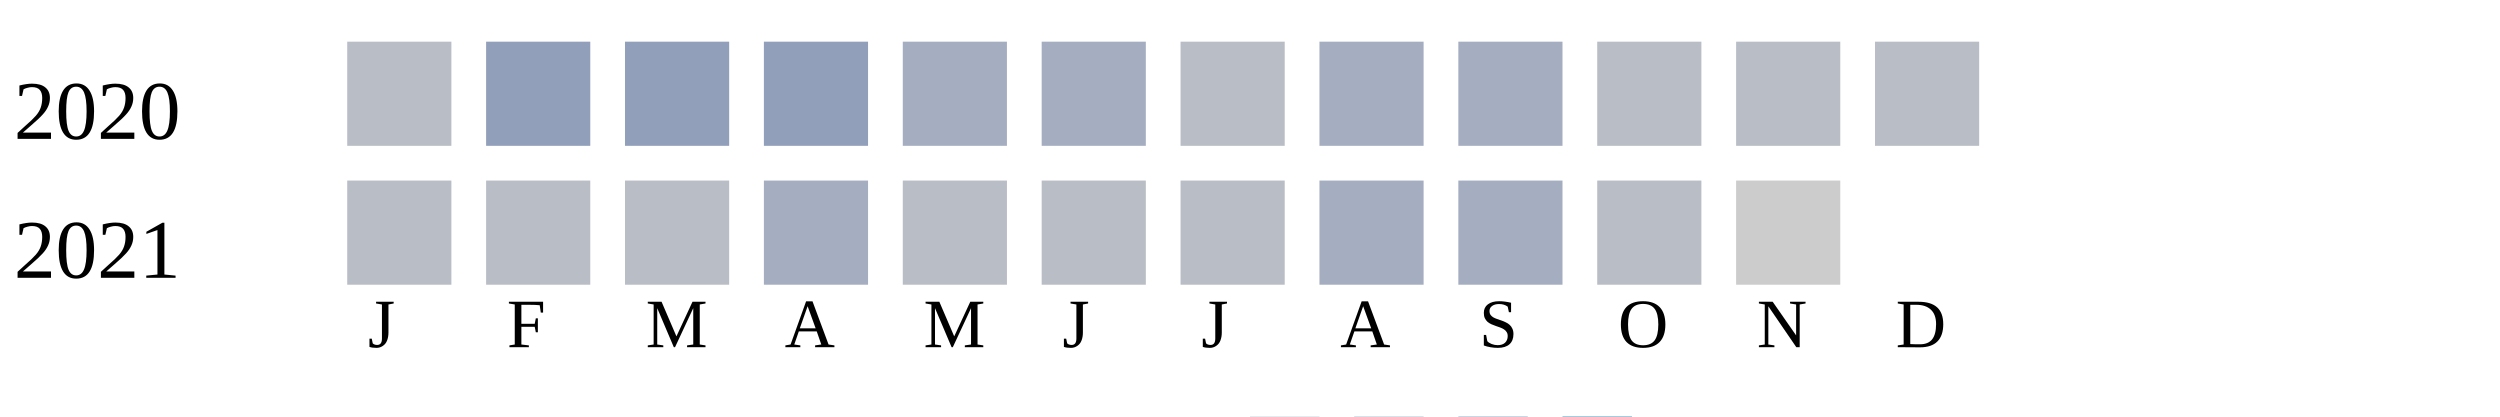
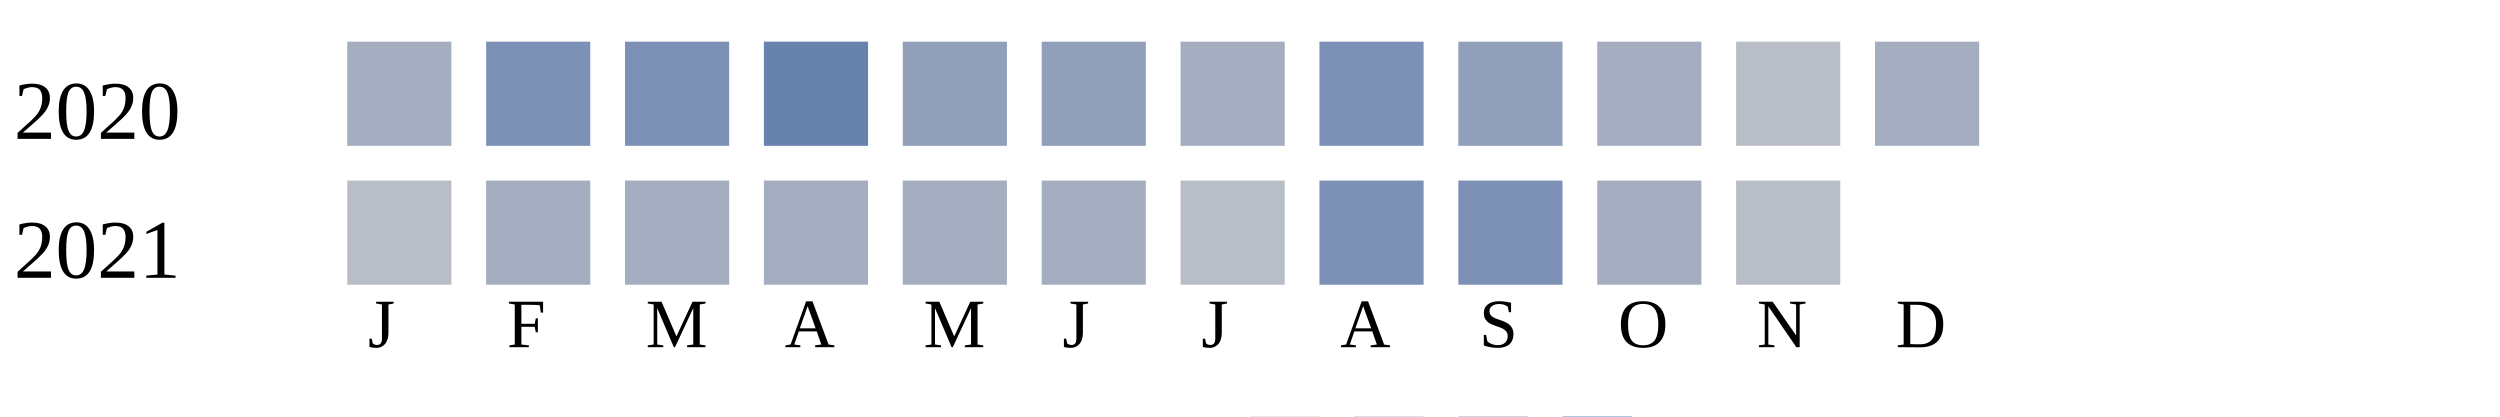
<svg xmlns="http://www.w3.org/2000/svg" width="360" height="60">
  <g transform="translate(0 0)">
    <text x="2" y="20">2020</text>
-     <rect x="50" y="6" width="15" height="15" fill="#b9bdc6" />
-     <rect x="70" y="6" width="15" height="15" fill="#919fba" />
-     <rect x="90" y="6" width="15" height="15" fill="#919fba" />
-     <rect x="110" y="6" width="15" height="15" fill="#919fba" />
-     <rect x="130" y="6" width="15" height="15" fill="#a5aec0" />
-     <rect x="150" y="6" width="15" height="15" fill="#a5aec0" />
-     <rect x="170" y="6" width="15" height="15" fill="#b9bdc6" />
-     <rect x="190" y="6" width="15" height="15" fill="#a5aec0" />
-     <rect x="210" y="6" width="15" height="15" fill="#a5aec0" />
-     <rect x="230" y="6" width="15" height="15" fill="#b9bdc6" />
+     <rect x="50" y="6" width="15" height="15" fill="#a5aec0" />
+     <rect x="70" y="6" width="15" height="15" fill="#7d90b5" />
+     <rect x="90" y="6" width="15" height="15" fill="#7d90b5" />
+     <rect x="110" y="6" width="15" height="15" fill="#6882ae" />
+     <rect x="130" y="6" width="15" height="15" fill="#919fba" />
+     <rect x="150" y="6" width="15" height="15" fill="#919fba" />
+     <rect x="170" y="6" width="15" height="15" fill="#a5aec0" />
+     <rect x="190" y="6" width="15" height="15" fill="#7d90b5" />
+     <rect x="210" y="6" width="15" height="15" fill="#919fba" />
+     <rect x="230" y="6" width="15" height="15" fill="#a5aec0" />
    <rect x="250" y="6" width="15" height="15" fill="#b9bdc6" />
-     <rect x="270" y="6" width="15" height="15" fill="#b9bdc6" />
+     <rect x="270" y="6" width="15" height="15" fill="#a5aec0" />
  </g>
  <g transform="translate(0 20)">
    <text x="2" y="20">2021</text>
    <rect x="50" y="6" width="15" height="15" fill="#b9bdc6" />
-     <rect x="70" y="6" width="15" height="15" fill="#b9bdc6" />
-     <rect x="90" y="6" width="15" height="15" fill="#b9bdc6" />
+     <rect x="70" y="6" width="15" height="15" fill="#a5aec0" />
+     <rect x="90" y="6" width="15" height="15" fill="#a5aec0" />
    <rect x="110" y="6" width="15" height="15" fill="#a5aec0" />
-     <rect x="130" y="6" width="15" height="15" fill="#b9bdc6" />
-     <rect x="150" y="6" width="15" height="15" fill="#b9bdc6" />
+     <rect x="130" y="6" width="15" height="15" fill="#a5aec0" />
+     <rect x="150" y="6" width="15" height="15" fill="#a5aec0" />
    <rect x="170" y="6" width="15" height="15" fill="#b9bdc6" />
-     <rect x="190" y="6" width="15" height="15" fill="#a5aec0" />
-     <rect x="210" y="6" width="15" height="15" fill="#a5aec0" />
-     <rect x="230" y="6" width="15" height="15" fill="#b9bdc6" />
-     <rect x="250" y="6" width="15" height="15" fill="#cccccc" />
+     <rect x="190" y="6" width="15" height="15" fill="#7d90b5" />
+     <rect x="210" y="6" width="15" height="15" fill="#7d90b5" />
+     <rect x="230" y="6" width="15" height="15" fill="#a5aec0" />
+     <rect x="250" y="6" width="15" height="15" fill="#b9bdc6" />
  </g>
  <text style="font-size: 10px; text-align: center" x="53" y="50">J</text>
  <text style="font-size: 10px; text-align: center" x="73" y="50">F</text>
  <text style="font-size: 10px; text-align: center" x="93" y="50">M</text>
  <text style="font-size: 10px; text-align: center" x="113" y="50">A</text>
  <text style="font-size: 10px; text-align: center" x="133" y="50">M</text>
  <text style="font-size: 10px; text-align: center" x="153" y="50">J</text>
  <text style="font-size: 10px; text-align: center" x="173" y="50">J</text>
  <text style="font-size: 10px; text-align: center" x="193" y="50">A</text>
  <text style="font-size: 10px; text-align: center" x="213" y="50">S</text>
  <text style="font-size: 10px; text-align: center" x="233" y="50">O</text>
  <text style="font-size: 10px; text-align: center" x="253" y="50">N</text>
  <text style="font-size: 10px; text-align: center" x="273" y="50">D</text>
  <text style="font-size: 10px;" x="155" y="69">Less</text>
  <rect fill="#b9bdc6" width="10" height="10" x="180" y="60" />
  <rect fill="#919fba" width="10" height="10" x="195" y="60" />
  <rect fill="#6882ae" width="10" height="10" x="210" y="60" />
  <rect fill="#005a9c" width="10" height="10" x="225" y="60" />
  <text x="240" y="69" style="font-size: 10px;">More</text>
</svg>
